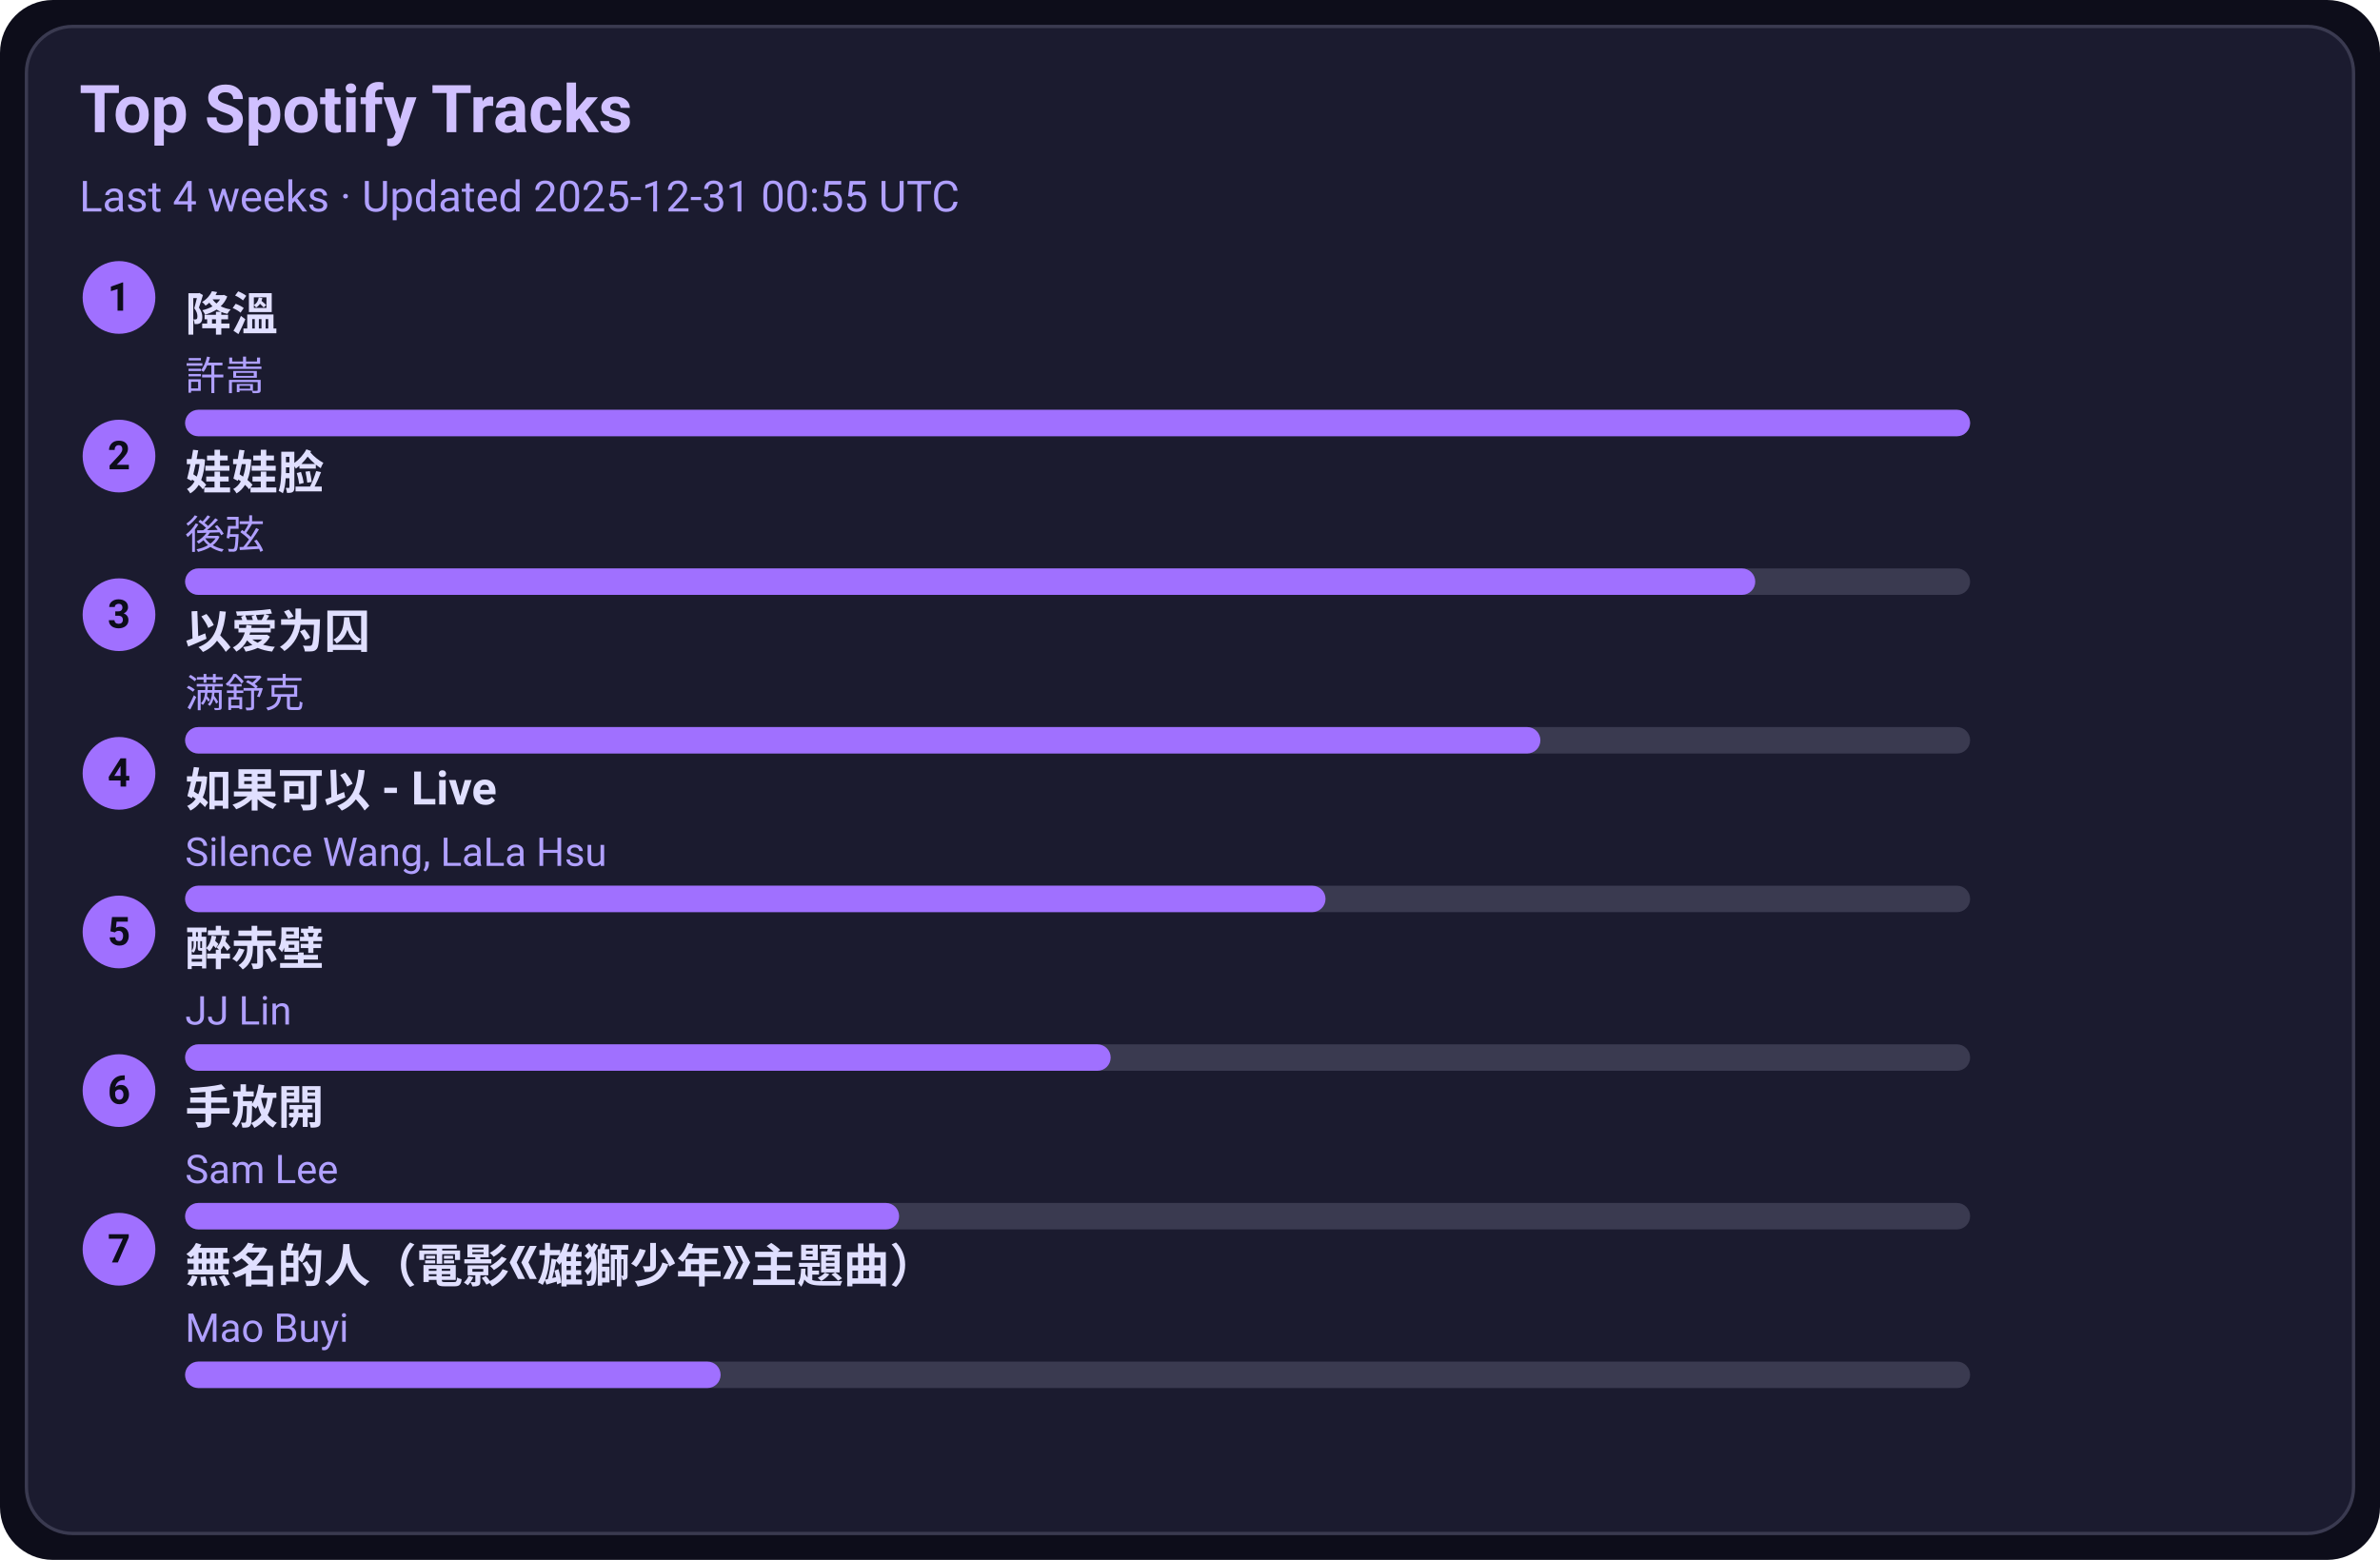
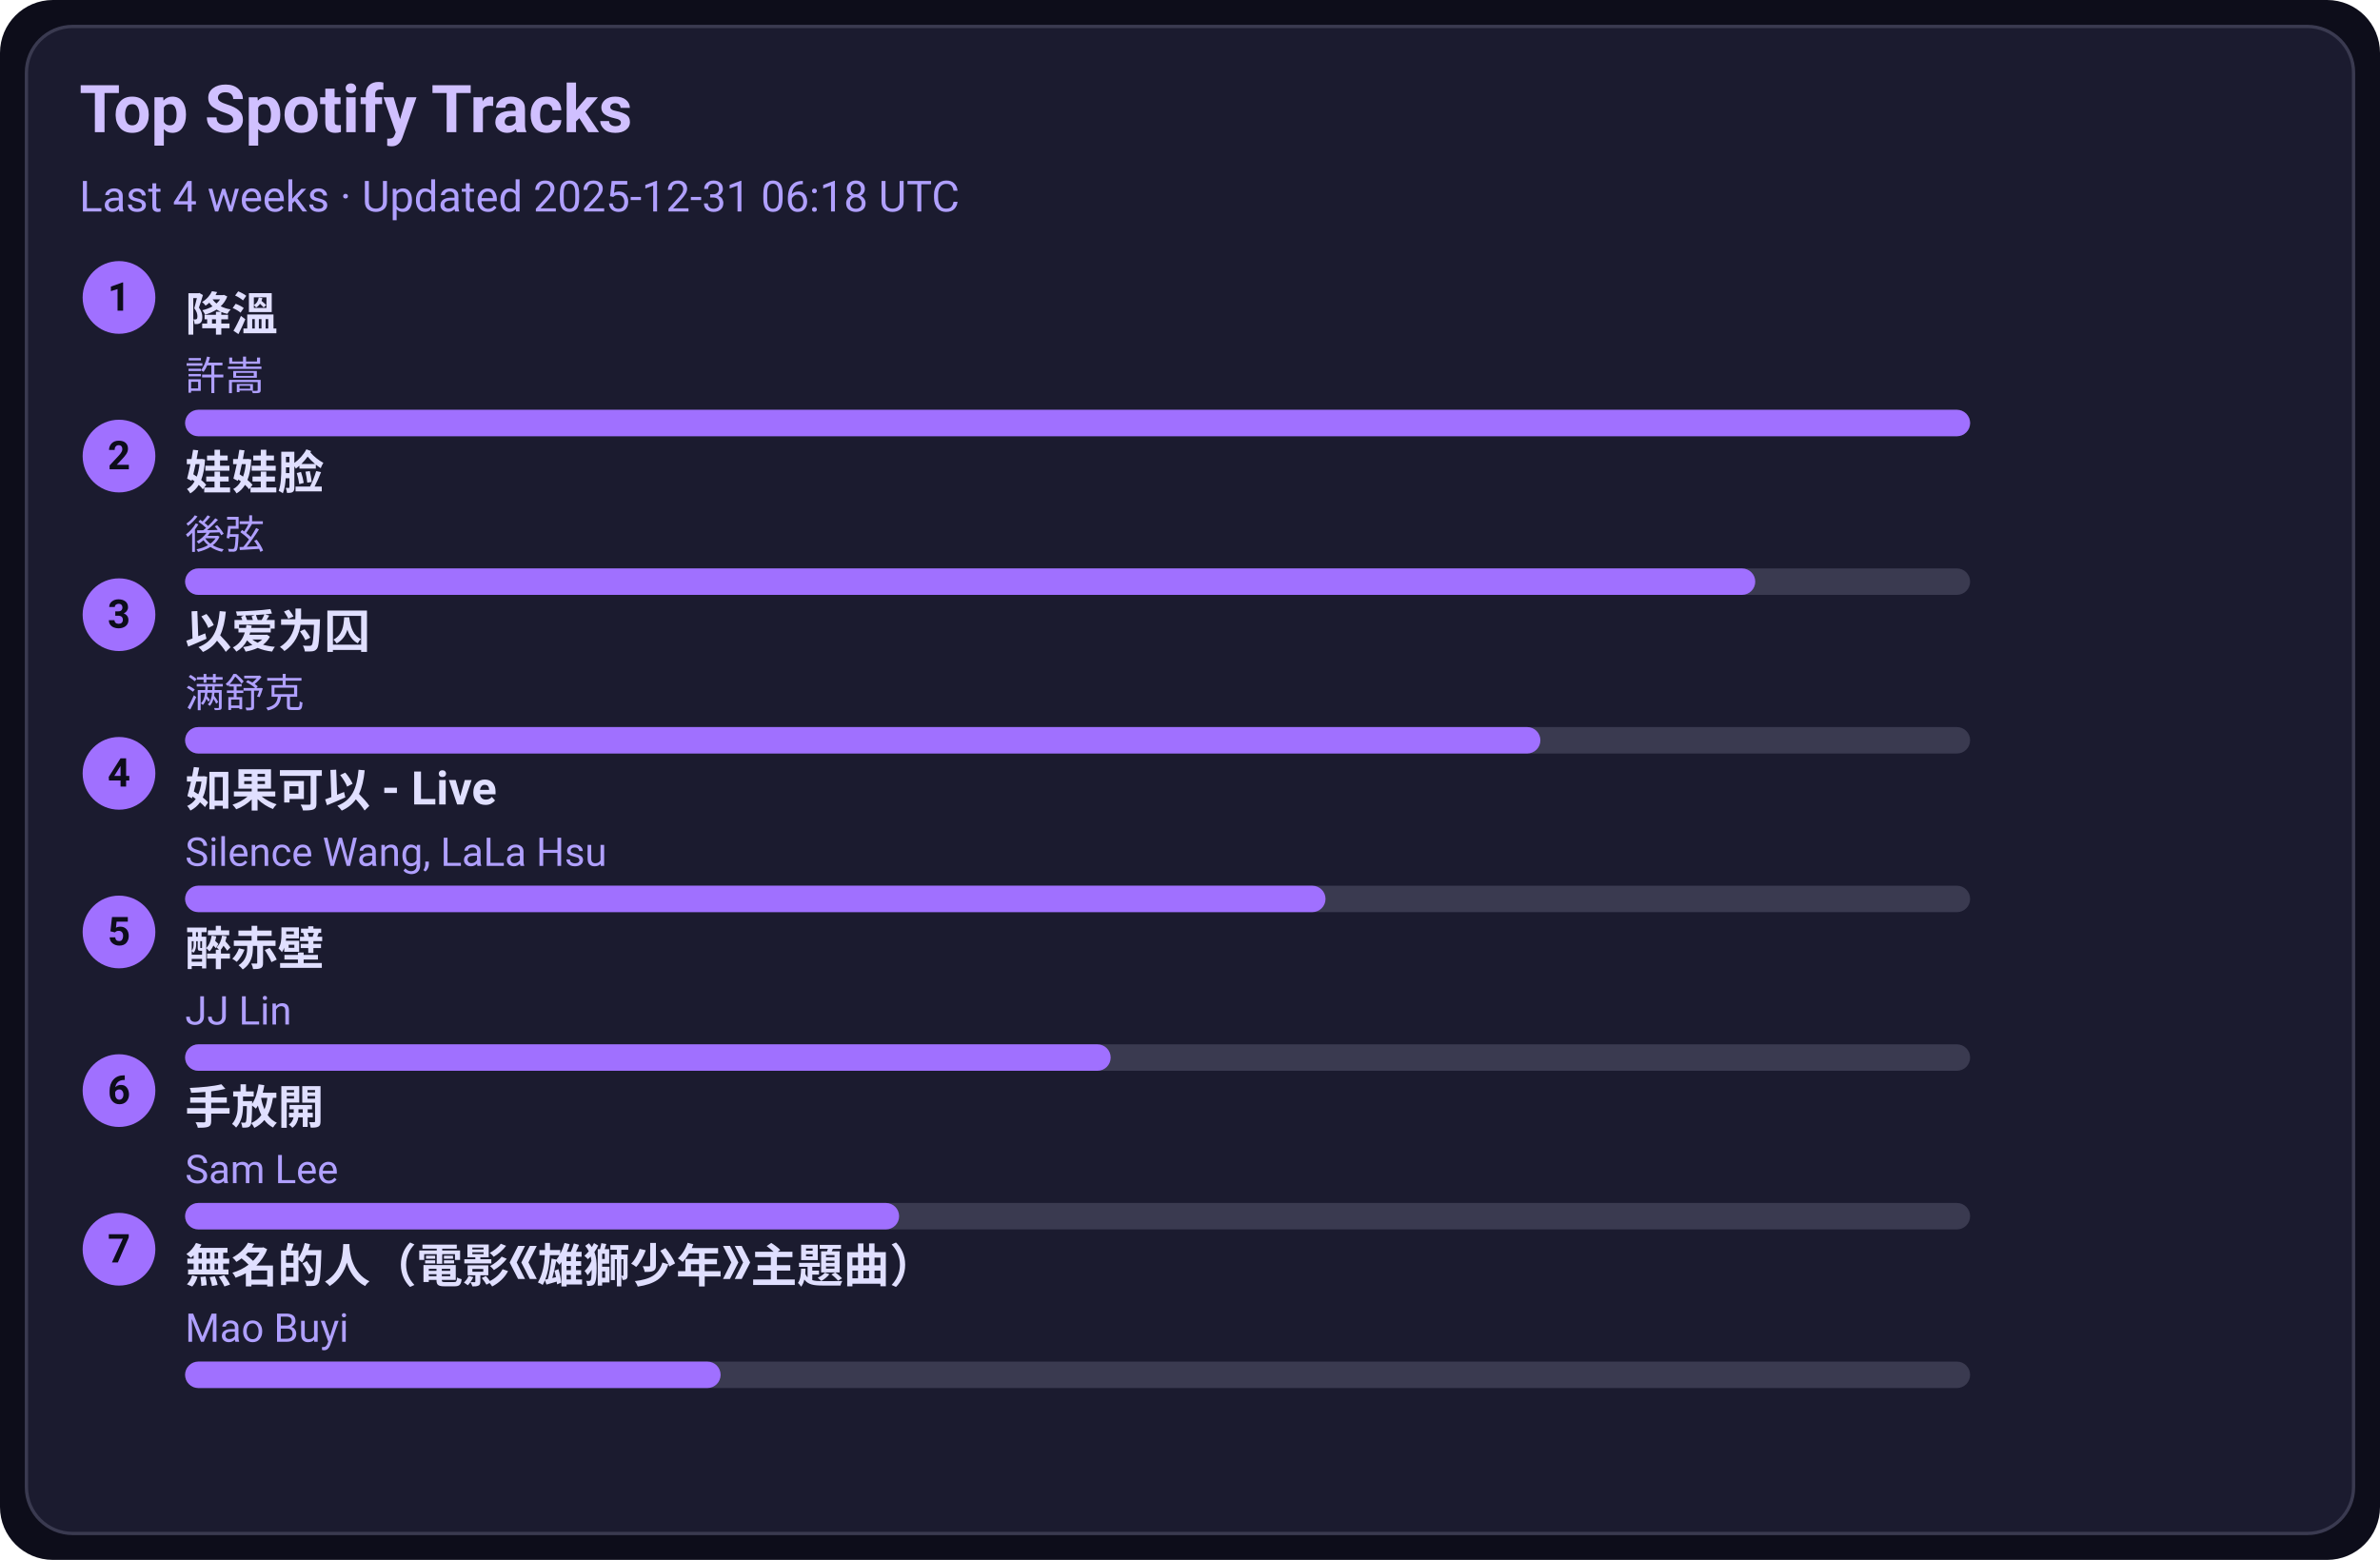
<svg xmlns="http://www.w3.org/2000/svg" width="720" height="472" viewBox="0 0 720 472">
  <style>text{font-family:-apple-system,BlinkMacSystemFont,Segoe UI,Roboto,Ubuntu,Helvetica Neue,Arial,Noto Sans,sans-serif}</style>
  <rect width="720" height="472" rx="16" fill="#0d0d1a" />
  <rect x="8" y="8" width="704" height="456" rx="14" fill="#1b1b2f" stroke="#3a3a50" />
  <text x="24" y="40" font-size="20" fill="#d0c0ff" font-weight="600">Top Spotify Tracks</text>
-   <text x="24" y="64" font-size="13" fill="#b0a0ff">Last 4 weeks · Updated 2025-12-31 00:55 UTC</text>
+   <text x="24" y="64" font-size="13" fill="#b0a0ff">Last 4 weeks · Updated 2025-12-31 06:18 UTC</text>
  <circle cx="36" cy="90" r="11" fill="#a070ff" />
  <text x="36" y="94" text-anchor="middle" font-size="12" fill="#0d0d1a" font-weight="700">1</text>
  <a href="https://open.spotify.com/track/2q9uhrOfyOnBa3oWR1PfYT" target="_blank" rel="noopener noreferrer">
    <text x="56" y="100" font-size="14" fill="#e0dfff" font-weight="600">降溫</text>
  </a>
  <text x="56" y="118" font-size="12" fill="#b0a0ff">許嵩</text>
  <rect x="56" y="124" width="540" height="8" rx="4" fill="#3a3a50" />
  <rect x="56" y="124" width="540" height="8" rx="4" fill="#a070ff" />
  <circle cx="36" cy="138" r="11" fill="#a070ff" />
  <text x="36" y="142" text-anchor="middle" font-size="12" fill="#0d0d1a" font-weight="700">2</text>
  <a href="https://open.spotify.com/track/08ouEICweFmqfgPJnRIQkE" target="_blank" rel="noopener noreferrer">
    <text x="56" y="148" font-size="14" fill="#e0dfff" font-weight="600">娃娃脸</text>
  </a>
  <text x="56" y="166" font-size="12" fill="#b0a0ff">後弦</text>
  <rect x="56" y="172" width="540" height="8" rx="4" fill="#3a3a50" />
  <rect x="56" y="172" width="475" height="8" rx="4" fill="#a070ff" />
  <circle cx="36" cy="186" r="11" fill="#a070ff" />
  <text x="36" y="190" text-anchor="middle" font-size="12" fill="#0d0d1a" font-weight="700">3</text>
  <a href="https://open.spotify.com/track/0RW2LEfGQK5BaIho6sSLqf" target="_blank" rel="noopener noreferrer">
    <text x="56" y="196" font-size="14" fill="#e0dfff" font-weight="600">以爱为囚</text>
  </a>
  <text x="56" y="214" font-size="12" fill="#b0a0ff">满舒克</text>
  <rect x="56" y="220" width="540" height="8" rx="4" fill="#3a3a50" />
  <rect x="56" y="220" width="410" height="8" rx="4" fill="#a070ff" />
  <circle cx="36" cy="234" r="11" fill="#a070ff" />
  <text x="36" y="238" text-anchor="middle" font-size="12" fill="#0d0d1a" font-weight="700">4</text>
  <a href="https://open.spotify.com/track/6IF65dJzfmPcX7jwDegwoo" target="_blank" rel="noopener noreferrer">
    <text x="56" y="244" font-size="14" fill="#e0dfff" font-weight="600">如果可以 - Live</text>
  </a>
  <text x="56" y="262" font-size="12" fill="#b0a0ff">Silence Wang, LaLa Hsu</text>
  <rect x="56" y="268" width="540" height="8" rx="4" fill="#3a3a50" />
  <rect x="56" y="268" width="345" height="8" rx="4" fill="#a070ff" />
  <circle cx="36" cy="282" r="11" fill="#a070ff" />
  <text x="36" y="286" text-anchor="middle" font-size="12" fill="#0d0d1a" font-weight="700">5</text>
  <a href="https://open.spotify.com/track/69lAYqbyHL1A0gctdLd9WV" target="_blank" rel="noopener noreferrer">
    <text x="56" y="292" font-size="14" fill="#e0dfff" font-weight="600">醉赤壁</text>
  </a>
  <text x="56" y="310" font-size="12" fill="#b0a0ff">JJ Lin</text>
  <rect x="56" y="316" width="540" height="8" rx="4" fill="#3a3a50" />
  <rect x="56" y="316" width="280" height="8" rx="4" fill="#a070ff" />
  <circle cx="36" cy="330" r="11" fill="#a070ff" />
  <text x="36" y="334" text-anchor="middle" font-size="12" fill="#0d0d1a" font-weight="700">6</text>
  <a href="https://open.spotify.com/track/2Dd9EXYXI2NNrLG61OtWQv" target="_blank" rel="noopener noreferrer">
    <text x="56" y="340" font-size="14" fill="#e0dfff" font-weight="600">手放開</text>
  </a>
  <text x="56" y="358" font-size="12" fill="#b0a0ff">Sam Lee</text>
  <rect x="56" y="364" width="540" height="8" rx="4" fill="#3a3a50" />
  <rect x="56" y="364" width="216" height="8" rx="4" fill="#a070ff" />
  <circle cx="36" cy="378" r="11" fill="#a070ff" />
  <text x="36" y="382" text-anchor="middle" font-size="12" fill="#0d0d1a" font-weight="700">7</text>
  <a href="https://open.spotify.com/track/72kP6AJqsEeSLkO640Tu7F" target="_blank" rel="noopener noreferrer">
    <text x="56" y="388" font-size="14" fill="#e0dfff" font-weight="600">無名的人（電影《雄獅少年》主題曲）</text>
  </a>
  <text x="56" y="406" font-size="12" fill="#b0a0ff">Mao Buyi</text>
  <rect x="56" y="412" width="540" height="8" rx="4" fill="#3a3a50" />
  <rect x="56" y="412" width="162" height="8" rx="4" fill="#a070ff" />
</svg>
